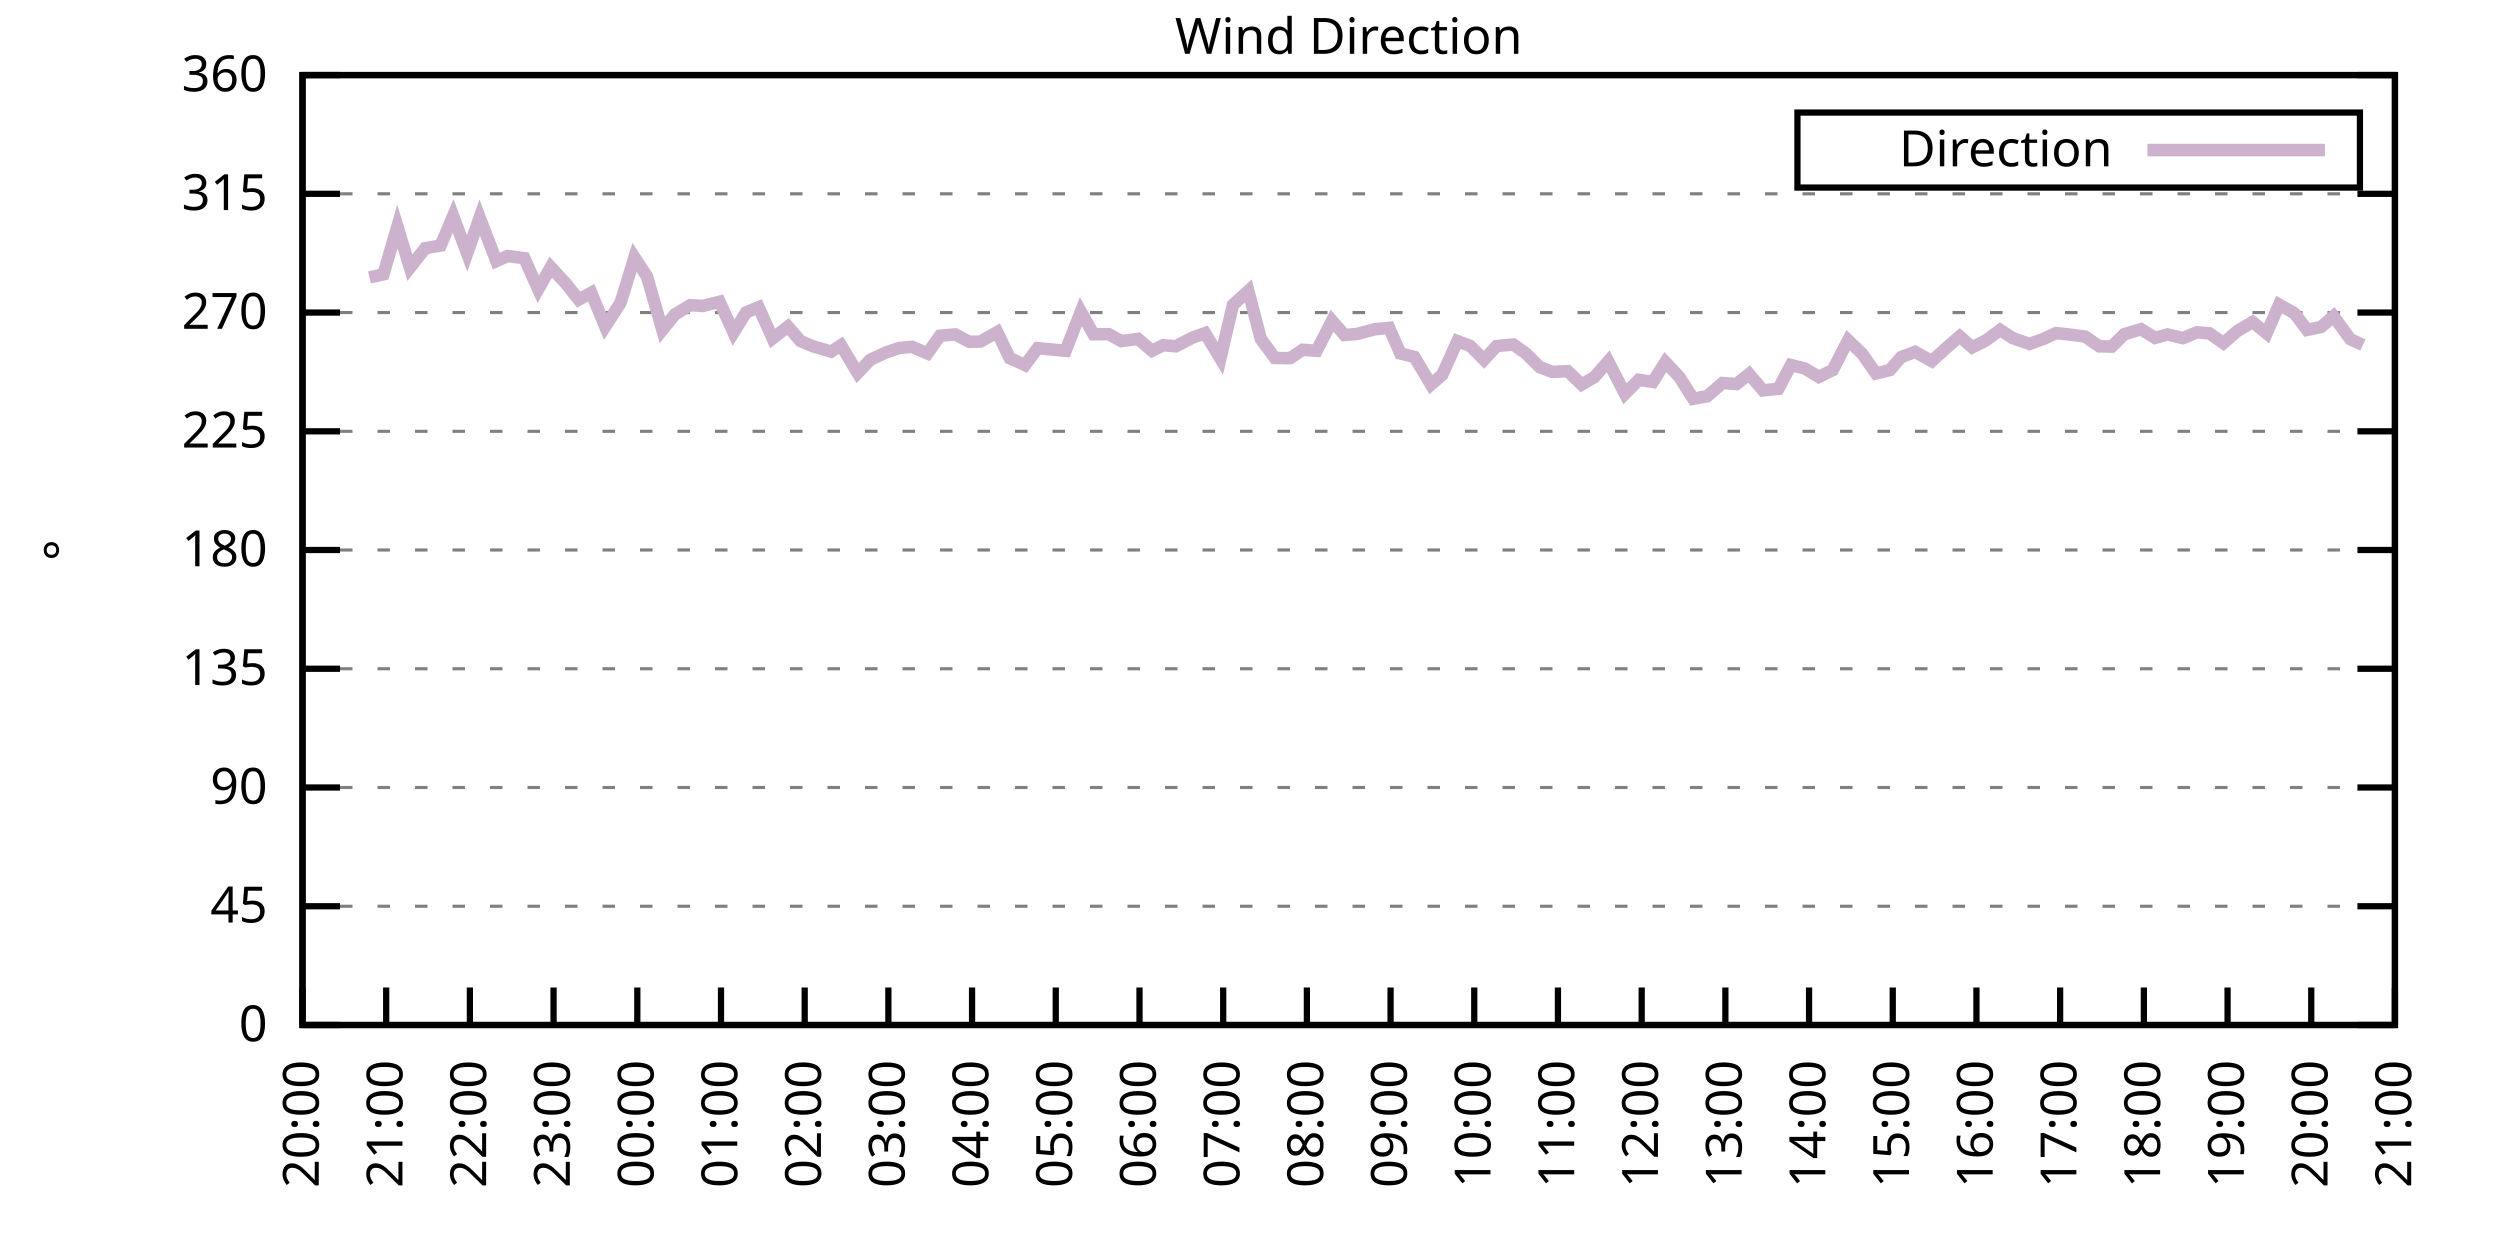
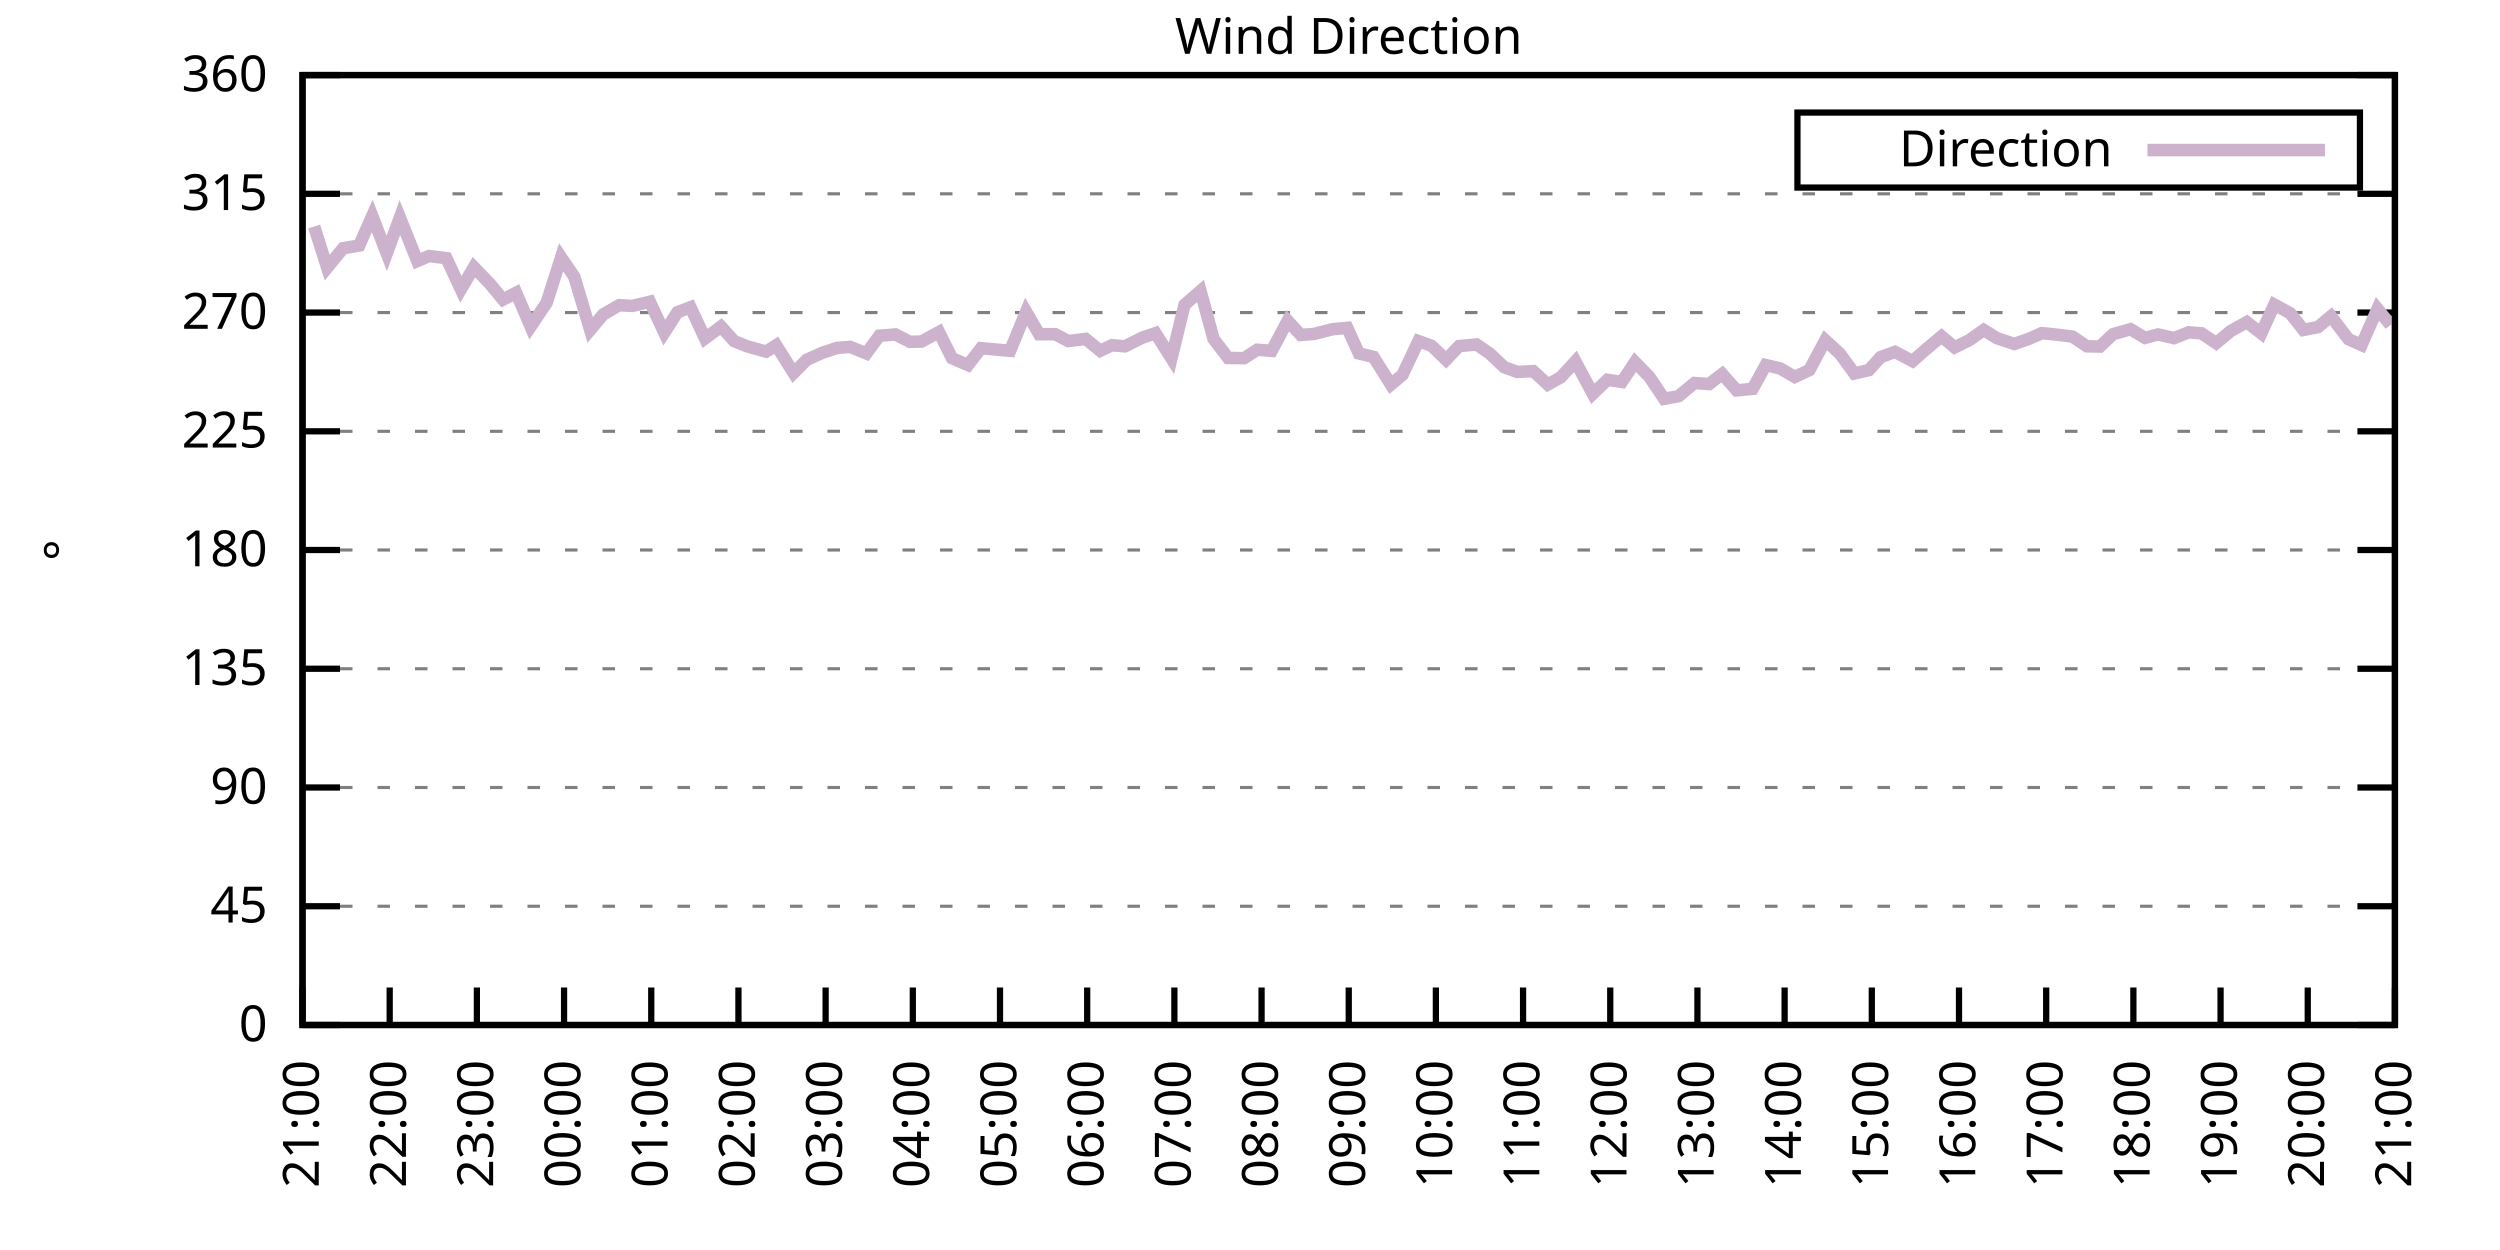
<svg xmlns="http://www.w3.org/2000/svg" xmlns:xlink="http://www.w3.org/1999/xlink" width="400" height="200" viewBox="0 0 400 200">
  <g id="gnuplot_canvas">
    <rect x="0" y="0" width="400" height="200" fill="none" />
    <defs>
      <circle id="gpDot" r="0.5" stroke-width="0.5" stroke="currentColor" />
      <path id="gpPt0" stroke-width="0.333" stroke="currentColor" d="M-1,0 h2 M0,-1 v2" />
      <path id="gpPt1" stroke-width="0.333" stroke="currentColor" d="M-1,-1 L1,1 M1,-1 L-1,1" />
      <path id="gpPt2" stroke-width="0.333" stroke="currentColor" d="M-1,0 L1,0 M0,-1 L0,1 M-1,-1 L1,1 M-1,1 L1,-1" />
      <rect id="gpPt3" stroke-width="0.333" stroke="currentColor" x="-1" y="-1" width="2" height="2" />
      <rect id="gpPt4" stroke-width="0.333" stroke="currentColor" fill="currentColor" x="-1" y="-1" width="2" height="2" />
      <circle id="gpPt5" stroke-width="0.333" stroke="currentColor" cx="0" cy="0" r="1" />
      <use xlink:href="#gpPt5" id="gpPt6" fill="currentColor" stroke="none" />
      <path id="gpPt7" stroke-width="0.333" stroke="currentColor" d="M0,-1.33 L-1.33,0.67 L1.33,0.67 z" />
      <use xlink:href="#gpPt7" id="gpPt8" fill="currentColor" stroke="none" />
      <use xlink:href="#gpPt7" id="gpPt9" stroke="currentColor" transform="rotate(180)" />
      <use xlink:href="#gpPt9" id="gpPt10" fill="currentColor" stroke="none" />
      <use xlink:href="#gpPt3" id="gpPt11" stroke="currentColor" transform="rotate(45)" />
      <use xlink:href="#gpPt11" id="gpPt12" fill="currentColor" stroke="none" />
      <path id="gpPt13" stroke-width="0.333" stroke="currentColor" d="M0,1.330 L1.265,0.411 L0.782,-1.067 L-0.782,-1.076 L-1.265,0.411 z" />
      <use xlink:href="#gpPt13" id="gpPt14" fill="currentColor" stroke="none" />
      <filter id="textbox" filterUnits="objectBoundingBox" x="0" y="0" height="1" width="1">
        <feFlood flood-color="white" flood-opacity="1" result="bgnd" />
        <feComposite in="SourceGraphic" in2="bgnd" operator="atop" />
      </filter>
      <filter id="greybox" filterUnits="objectBoundingBox" x="0" y="0" height="1" width="1">
        <feFlood flood-color="lightgrey" flood-opacity="1" result="grey" />
        <feComposite in="SourceGraphic" in2="grey" operator="atop" />
      </filter>
    </defs>
    <g fill="none" color="white" stroke="currentColor" stroke-width="1.00" stroke-linecap="butt" stroke-linejoin="miter">
</g>
    <g fill="none" color="black" stroke="currentColor" stroke-width="1.00" stroke-linecap="butt" stroke-linejoin="miter">
      <g stroke="none" shape-rendering="crispEdges">
        <polygon fill="rgb(255, 255, 255)" points="48.40,164.00 383.18,164.00 383.18,12.02 48.40,12.02 " />
      </g>
    </g>
    <g fill="none" color="black" stroke="currentColor" stroke-width="1.00" stroke-linecap="butt" stroke-linejoin="miter">
</g>
    <g fill="none" color="black" stroke="black" stroke-width="0.50" stroke-linecap="butt" stroke-linejoin="miter">
</g>
    <g fill="none" color="gray" stroke="currentColor" stroke-width="0.50" stroke-linecap="butt" stroke-linejoin="miter">
      <path stroke="gray" stroke-dasharray="2,4" class="gridline" d="M48.40,164.00 L383.19,164.00  " />
    </g>
    <g fill="none" color="gray" stroke="gray" stroke-width="1.00" stroke-linecap="butt" stroke-linejoin="miter">
</g>
    <g fill="none" color="black" stroke="currentColor" stroke-width="1.00" stroke-linecap="butt" stroke-linejoin="miter">
      <path stroke="black" d="M48.40,164.00 L54.40,164.00 M383.19,164.00 L377.19,164.00  " />
      <g transform="translate(42.80,166.60)" stroke="none" fill="black" font-family="Sans" font-size="8.00" text-anchor="end">
        <text>
          <tspan font-family="Sans"> 0</tspan>
        </text>
      </g>
    </g>
    <g fill="none" color="black" stroke="currentColor" stroke-width="1.00" stroke-linecap="butt" stroke-linejoin="miter">
</g>
    <g fill="none" color="black" stroke="black" stroke-width="0.50" stroke-linecap="butt" stroke-linejoin="miter">
</g>
    <g fill="none" color="gray" stroke="currentColor" stroke-width="0.50" stroke-linecap="butt" stroke-linejoin="miter">
      <path stroke="gray" stroke-dasharray="2,4" class="gridline" d="M48.40,145.00 L383.19,145.00  " />
    </g>
    <g fill="none" color="gray" stroke="gray" stroke-width="1.00" stroke-linecap="butt" stroke-linejoin="miter">
</g>
    <g fill="none" color="black" stroke="currentColor" stroke-width="1.00" stroke-linecap="butt" stroke-linejoin="miter">
      <path stroke="black" d="M48.40,145.00 L54.40,145.00 M383.19,145.00 L377.19,145.00  " />
      <g transform="translate(42.80,147.60)" stroke="none" fill="black" font-family="Sans" font-size="8.00" text-anchor="end">
        <text>
          <tspan font-family="Sans"> 45</tspan>
        </text>
      </g>
    </g>
    <g fill="none" color="black" stroke="currentColor" stroke-width="1.00" stroke-linecap="butt" stroke-linejoin="miter">
</g>
    <g fill="none" color="black" stroke="black" stroke-width="0.50" stroke-linecap="butt" stroke-linejoin="miter">
</g>
    <g fill="none" color="gray" stroke="currentColor" stroke-width="0.50" stroke-linecap="butt" stroke-linejoin="miter">
      <path stroke="gray" stroke-dasharray="2,4" class="gridline" d="M48.40,126.00 L383.19,126.00  " />
    </g>
    <g fill="none" color="gray" stroke="gray" stroke-width="1.00" stroke-linecap="butt" stroke-linejoin="miter">
</g>
    <g fill="none" color="black" stroke="currentColor" stroke-width="1.00" stroke-linecap="butt" stroke-linejoin="miter">
      <path stroke="black" d="M48.40,126.00 L54.40,126.00 M383.19,126.00 L377.19,126.00  " />
      <g transform="translate(42.80,128.60)" stroke="none" fill="black" font-family="Sans" font-size="8.00" text-anchor="end">
        <text>
          <tspan font-family="Sans"> 90</tspan>
        </text>
      </g>
    </g>
    <g fill="none" color="black" stroke="currentColor" stroke-width="1.00" stroke-linecap="butt" stroke-linejoin="miter">
</g>
    <g fill="none" color="black" stroke="black" stroke-width="0.50" stroke-linecap="butt" stroke-linejoin="miter">
</g>
    <g fill="none" color="gray" stroke="currentColor" stroke-width="0.50" stroke-linecap="butt" stroke-linejoin="miter">
      <path stroke="gray" stroke-dasharray="2,4" class="gridline" d="M48.40,107.00 L383.19,107.00  " />
    </g>
    <g fill="none" color="gray" stroke="gray" stroke-width="1.00" stroke-linecap="butt" stroke-linejoin="miter">
</g>
    <g fill="none" color="black" stroke="currentColor" stroke-width="1.00" stroke-linecap="butt" stroke-linejoin="miter">
      <path stroke="black" d="M48.40,107.00 L54.40,107.00 M383.19,107.00 L377.19,107.00  " />
      <g transform="translate(42.80,109.60)" stroke="none" fill="black" font-family="Sans" font-size="8.00" text-anchor="end">
        <text>
          <tspan font-family="Sans"> 135</tspan>
        </text>
      </g>
    </g>
    <g fill="none" color="black" stroke="currentColor" stroke-width="1.00" stroke-linecap="butt" stroke-linejoin="miter">
</g>
    <g fill="none" color="black" stroke="black" stroke-width="0.50" stroke-linecap="butt" stroke-linejoin="miter">
</g>
    <g fill="none" color="gray" stroke="currentColor" stroke-width="0.50" stroke-linecap="butt" stroke-linejoin="miter">
      <path stroke="gray" stroke-dasharray="2,4" class="gridline" d="M48.40,88.00 L383.19,88.00  " />
    </g>
    <g fill="none" color="gray" stroke="gray" stroke-width="1.00" stroke-linecap="butt" stroke-linejoin="miter">
</g>
    <g fill="none" color="black" stroke="currentColor" stroke-width="1.00" stroke-linecap="butt" stroke-linejoin="miter">
      <path stroke="black" d="M48.40,88.00 L54.40,88.00 M383.19,88.00 L377.19,88.00  " />
      <g transform="translate(42.80,90.60)" stroke="none" fill="black" font-family="Sans" font-size="8.00" text-anchor="end">
        <text>
          <tspan font-family="Sans"> 180</tspan>
        </text>
      </g>
    </g>
    <g fill="none" color="black" stroke="currentColor" stroke-width="1.00" stroke-linecap="butt" stroke-linejoin="miter">
</g>
    <g fill="none" color="black" stroke="black" stroke-width="0.50" stroke-linecap="butt" stroke-linejoin="miter">
</g>
    <g fill="none" color="gray" stroke="currentColor" stroke-width="0.50" stroke-linecap="butt" stroke-linejoin="miter">
      <path stroke="gray" stroke-dasharray="2,4" class="gridline" d="M48.40,69.01 L383.19,69.01  " />
    </g>
    <g fill="none" color="gray" stroke="gray" stroke-width="1.00" stroke-linecap="butt" stroke-linejoin="miter">
</g>
    <g fill="none" color="black" stroke="currentColor" stroke-width="1.00" stroke-linecap="butt" stroke-linejoin="miter">
      <path stroke="black" d="M48.40,69.01 L54.40,69.01 M383.19,69.01 L377.19,69.01  " />
      <g transform="translate(42.80,71.61)" stroke="none" fill="black" font-family="Sans" font-size="8.00" text-anchor="end">
        <text>
          <tspan font-family="Sans"> 225</tspan>
        </text>
      </g>
    </g>
    <g fill="none" color="black" stroke="currentColor" stroke-width="1.00" stroke-linecap="butt" stroke-linejoin="miter">
</g>
    <g fill="none" color="black" stroke="black" stroke-width="0.50" stroke-linecap="butt" stroke-linejoin="miter">
</g>
    <g fill="none" color="gray" stroke="currentColor" stroke-width="0.50" stroke-linecap="butt" stroke-linejoin="miter">
      <path stroke="gray" stroke-dasharray="2,4" class="gridline" d="M48.40,50.01 L383.19,50.01  " />
    </g>
    <g fill="none" color="gray" stroke="gray" stroke-width="1.00" stroke-linecap="butt" stroke-linejoin="miter">
</g>
    <g fill="none" color="black" stroke="currentColor" stroke-width="1.00" stroke-linecap="butt" stroke-linejoin="miter">
      <path stroke="black" d="M48.40,50.01 L54.40,50.01 M383.19,50.01 L377.19,50.01  " />
      <g transform="translate(42.80,52.61)" stroke="none" fill="black" font-family="Sans" font-size="8.00" text-anchor="end">
        <text>
          <tspan font-family="Sans"> 270</tspan>
        </text>
      </g>
    </g>
    <g fill="none" color="black" stroke="currentColor" stroke-width="1.00" stroke-linecap="butt" stroke-linejoin="miter">
</g>
    <g fill="none" color="black" stroke="black" stroke-width="0.50" stroke-linecap="butt" stroke-linejoin="miter">
</g>
    <g fill="none" color="gray" stroke="currentColor" stroke-width="0.50" stroke-linecap="butt" stroke-linejoin="miter">
      <path stroke="gray" stroke-dasharray="2,4" class="gridline" d="M48.40,31.01 L383.19,31.01  " />
    </g>
    <g fill="none" color="gray" stroke="gray" stroke-width="1.00" stroke-linecap="butt" stroke-linejoin="miter">
</g>
    <g fill="none" color="black" stroke="currentColor" stroke-width="1.00" stroke-linecap="butt" stroke-linejoin="miter">
      <path stroke="black" d="M48.40,31.01 L54.40,31.01 M383.19,31.01 L377.19,31.01  " />
      <g transform="translate(42.80,33.61)" stroke="none" fill="black" font-family="Sans" font-size="8.00" text-anchor="end">
        <text>
          <tspan font-family="Sans"> 315</tspan>
        </text>
      </g>
    </g>
    <g fill="none" color="black" stroke="currentColor" stroke-width="1.00" stroke-linecap="butt" stroke-linejoin="miter">
</g>
    <g fill="none" color="black" stroke="black" stroke-width="0.50" stroke-linecap="butt" stroke-linejoin="miter">
</g>
    <g fill="none" color="gray" stroke="currentColor" stroke-width="0.50" stroke-linecap="butt" stroke-linejoin="miter">
      <path stroke="gray" stroke-dasharray="2,4" class="gridline" d="M48.40,12.01 L383.19,12.01  " />
    </g>
    <g fill="none" color="gray" stroke="gray" stroke-width="1.00" stroke-linecap="butt" stroke-linejoin="miter">
</g>
    <g fill="none" color="black" stroke="currentColor" stroke-width="1.00" stroke-linecap="butt" stroke-linejoin="miter">
      <path stroke="black" d="M48.40,12.01 L54.40,12.01 M383.19,12.01 L377.19,12.01  " />
      <g transform="translate(42.80,14.61)" stroke="none" fill="black" font-family="Sans" font-size="8.00" text-anchor="end">
        <text>
          <tspan font-family="Sans"> 360</tspan>
        </text>
      </g>
    </g>
    <g fill="none" color="black" stroke="currentColor" stroke-width="1.00" stroke-linecap="butt" stroke-linejoin="miter">
      <path stroke="black" d="M48.40,164.00 L48.40,158.00  " />
      <g transform="translate(51.00,169.60) rotate(270.00)" stroke="none" fill="black" font-family="Sans" font-size="8.00" text-anchor="end">
        <text>
-           <tspan font-family="Sans">20:00</tspan>
-         </text>
-       </g>
-     </g>
-     <g fill="none" color="black" stroke="currentColor" stroke-width="1.00" stroke-linecap="butt" stroke-linejoin="miter">
-       <path stroke="black" d="M61.79,164.00 L61.79,158.00  " />
-       <g transform="translate(64.39,169.60) rotate(270.00)" stroke="none" fill="black" font-family="Sans" font-size="8.00" text-anchor="end">
-         <text>
          <tspan font-family="Sans">21:00</tspan>
        </text>
      </g>
    </g>
    <g fill="none" color="black" stroke="currentColor" stroke-width="1.00" stroke-linecap="butt" stroke-linejoin="miter">
-       <path stroke="black" d="M75.18,164.00 L75.18,158.00  " />
-       <g transform="translate(77.78,169.60) rotate(270.00)" stroke="none" fill="black" font-family="Sans" font-size="8.00" text-anchor="end">
+       <path stroke="black" d="M62.35,164.00 L62.35,158.00  " />
+       <g transform="translate(64.95,169.60) rotate(270.00)" stroke="none" fill="black" font-family="Sans" font-size="8.00" text-anchor="end">
        <text>
          <tspan font-family="Sans">22:00</tspan>
        </text>
      </g>
    </g>
    <g fill="none" color="black" stroke="currentColor" stroke-width="1.00" stroke-linecap="butt" stroke-linejoin="miter">
-       <path stroke="black" d="M88.57,164.00 L88.57,158.00  " />
-       <g transform="translate(91.17,169.60) rotate(270.00)" stroke="none" fill="black" font-family="Sans" font-size="8.00" text-anchor="end">
+       <path stroke="black" d="M76.30,164.00 L76.30,158.00  " />
+       <g transform="translate(78.90,169.60) rotate(270.00)" stroke="none" fill="black" font-family="Sans" font-size="8.00" text-anchor="end">
        <text>
          <tspan font-family="Sans">23:00</tspan>
        </text>
      </g>
    </g>
    <g fill="none" color="black" stroke="currentColor" stroke-width="1.00" stroke-linecap="butt" stroke-linejoin="miter">
-       <path stroke="black" d="M101.97,164.00 L101.97,158.00  " />
-       <g transform="translate(104.57,169.60) rotate(270.00)" stroke="none" fill="black" font-family="Sans" font-size="8.00" text-anchor="end">
+       <path stroke="black" d="M90.25,164.00 L90.25,158.00  " />
+       <g transform="translate(92.85,169.60) rotate(270.00)" stroke="none" fill="black" font-family="Sans" font-size="8.00" text-anchor="end">
        <text>
          <tspan font-family="Sans">00:00</tspan>
        </text>
      </g>
    </g>
    <g fill="none" color="black" stroke="currentColor" stroke-width="1.00" stroke-linecap="butt" stroke-linejoin="miter">
-       <path stroke="black" d="M115.36,164.00 L115.36,158.00  " />
-       <g transform="translate(117.96,169.60) rotate(270.00)" stroke="none" fill="black" font-family="Sans" font-size="8.00" text-anchor="end">
+       <path stroke="black" d="M104.20,164.00 L104.20,158.00  " />
+       <g transform="translate(106.80,169.60) rotate(270.00)" stroke="none" fill="black" font-family="Sans" font-size="8.00" text-anchor="end">
        <text>
          <tspan font-family="Sans">01:00</tspan>
        </text>
      </g>
    </g>
    <g fill="none" color="black" stroke="currentColor" stroke-width="1.00" stroke-linecap="butt" stroke-linejoin="miter">
-       <path stroke="black" d="M128.75,164.00 L128.75,158.00  " />
-       <g transform="translate(131.35,169.60) rotate(270.00)" stroke="none" fill="black" font-family="Sans" font-size="8.00" text-anchor="end">
+       <path stroke="black" d="M118.15,164.00 L118.15,158.00  " />
+       <g transform="translate(120.75,169.60) rotate(270.00)" stroke="none" fill="black" font-family="Sans" font-size="8.00" text-anchor="end">
        <text>
          <tspan font-family="Sans">02:00</tspan>
        </text>
      </g>
    </g>
    <g fill="none" color="black" stroke="currentColor" stroke-width="1.00" stroke-linecap="butt" stroke-linejoin="miter">
-       <path stroke="black" d="M142.14,164.00 L142.14,158.00  " />
-       <g transform="translate(144.74,169.60) rotate(270.00)" stroke="none" fill="black" font-family="Sans" font-size="8.00" text-anchor="end">
+       <path stroke="black" d="M132.10,164.00 L132.10,158.00  " />
+       <g transform="translate(134.70,169.60) rotate(270.00)" stroke="none" fill="black" font-family="Sans" font-size="8.00" text-anchor="end">
        <text>
          <tspan font-family="Sans">03:00</tspan>
        </text>
      </g>
    </g>
    <g fill="none" color="black" stroke="currentColor" stroke-width="1.00" stroke-linecap="butt" stroke-linejoin="miter">
-       <path stroke="black" d="M155.53,164.00 L155.53,158.00  " />
-       <g transform="translate(158.13,169.60) rotate(270.00)" stroke="none" fill="black" font-family="Sans" font-size="8.00" text-anchor="end">
+       <path stroke="black" d="M146.05,164.00 L146.05,158.00  " />
+       <g transform="translate(148.65,169.60) rotate(270.00)" stroke="none" fill="black" font-family="Sans" font-size="8.00" text-anchor="end">
        <text>
          <tspan font-family="Sans">04:00</tspan>
        </text>
      </g>
    </g>
    <g fill="none" color="black" stroke="currentColor" stroke-width="1.00" stroke-linecap="butt" stroke-linejoin="miter">
-       <path stroke="black" d="M168.92,164.00 L168.92,158.00  " />
-       <g transform="translate(171.52,169.60) rotate(270.00)" stroke="none" fill="black" font-family="Sans" font-size="8.00" text-anchor="end">
+       <path stroke="black" d="M160.00,164.00 L160.00,158.00  " />
+       <g transform="translate(162.60,169.60) rotate(270.00)" stroke="none" fill="black" font-family="Sans" font-size="8.00" text-anchor="end">
        <text>
          <tspan font-family="Sans">05:00</tspan>
        </text>
      </g>
    </g>
    <g fill="none" color="black" stroke="currentColor" stroke-width="1.00" stroke-linecap="butt" stroke-linejoin="miter">
-       <path stroke="black" d="M182.32,164.00 L182.32,158.00  " />
-       <g transform="translate(184.92,169.60) rotate(270.00)" stroke="none" fill="black" font-family="Sans" font-size="8.00" text-anchor="end">
+       <path stroke="black" d="M173.95,164.00 L173.95,158.00  " />
+       <g transform="translate(176.55,169.60) rotate(270.00)" stroke="none" fill="black" font-family="Sans" font-size="8.00" text-anchor="end">
        <text>
          <tspan font-family="Sans">06:00</tspan>
        </text>
      </g>
    </g>
    <g fill="none" color="black" stroke="currentColor" stroke-width="1.00" stroke-linecap="butt" stroke-linejoin="miter">
-       <path stroke="black" d="M195.71,164.00 L195.71,158.00  " />
-       <g transform="translate(198.31,169.60) rotate(270.00)" stroke="none" fill="black" font-family="Sans" font-size="8.00" text-anchor="end">
+       <path stroke="black" d="M187.90,164.00 L187.90,158.00  " />
+       <g transform="translate(190.50,169.60) rotate(270.00)" stroke="none" fill="black" font-family="Sans" font-size="8.00" text-anchor="end">
        <text>
          <tspan font-family="Sans">07:00</tspan>
        </text>
      </g>
    </g>
    <g fill="none" color="black" stroke="currentColor" stroke-width="1.00" stroke-linecap="butt" stroke-linejoin="miter">
-       <path stroke="black" d="M209.10,164.00 L209.10,158.00  " />
-       <g transform="translate(211.70,169.60) rotate(270.00)" stroke="none" fill="black" font-family="Sans" font-size="8.00" text-anchor="end">
+       <path stroke="black" d="M201.85,164.00 L201.85,158.00  " />
+       <g transform="translate(204.45,169.60) rotate(270.00)" stroke="none" fill="black" font-family="Sans" font-size="8.00" text-anchor="end">
        <text>
          <tspan font-family="Sans">08:00</tspan>
        </text>
      </g>
    </g>
    <g fill="none" color="black" stroke="currentColor" stroke-width="1.00" stroke-linecap="butt" stroke-linejoin="miter">
-       <path stroke="black" d="M222.49,164.00 L222.49,158.00  " />
-       <g transform="translate(225.09,169.60) rotate(270.00)" stroke="none" fill="black" font-family="Sans" font-size="8.00" text-anchor="end">
+       <path stroke="black" d="M215.80,164.00 L215.80,158.00  " />
+       <g transform="translate(218.40,169.60) rotate(270.00)" stroke="none" fill="black" font-family="Sans" font-size="8.00" text-anchor="end">
        <text>
          <tspan font-family="Sans">09:00</tspan>
        </text>
      </g>
    </g>
    <g fill="none" color="black" stroke="currentColor" stroke-width="1.00" stroke-linecap="butt" stroke-linejoin="miter">
-       <path stroke="black" d="M235.88,164.00 L235.88,158.00  " />
-       <g transform="translate(238.48,169.60) rotate(270.00)" stroke="none" fill="black" font-family="Sans" font-size="8.00" text-anchor="end">
+       <path stroke="black" d="M229.74,164.00 L229.74,158.00  " />
+       <g transform="translate(232.34,169.60) rotate(270.00)" stroke="none" fill="black" font-family="Sans" font-size="8.00" text-anchor="end">
        <text>
          <tspan font-family="Sans">10:00</tspan>
        </text>
      </g>
    </g>
    <g fill="none" color="black" stroke="currentColor" stroke-width="1.00" stroke-linecap="butt" stroke-linejoin="miter">
-       <path stroke="black" d="M249.27,164.00 L249.27,158.00  " />
-       <g transform="translate(251.87,169.60) rotate(270.00)" stroke="none" fill="black" font-family="Sans" font-size="8.00" text-anchor="end">
+       <path stroke="black" d="M243.69,164.00 L243.69,158.00  " />
+       <g transform="translate(246.29,169.60) rotate(270.00)" stroke="none" fill="black" font-family="Sans" font-size="8.00" text-anchor="end">
        <text>
          <tspan font-family="Sans">11:00</tspan>
        </text>
      </g>
    </g>
    <g fill="none" color="black" stroke="currentColor" stroke-width="1.00" stroke-linecap="butt" stroke-linejoin="miter">
-       <path stroke="black" d="M262.67,164.00 L262.67,158.00  " />
-       <g transform="translate(265.27,169.60) rotate(270.00)" stroke="none" fill="black" font-family="Sans" font-size="8.00" text-anchor="end">
+       <path stroke="black" d="M257.64,164.00 L257.64,158.00  " />
+       <g transform="translate(260.24,169.60) rotate(270.00)" stroke="none" fill="black" font-family="Sans" font-size="8.00" text-anchor="end">
        <text>
          <tspan font-family="Sans">12:00</tspan>
        </text>
      </g>
    </g>
    <g fill="none" color="black" stroke="currentColor" stroke-width="1.00" stroke-linecap="butt" stroke-linejoin="miter">
-       <path stroke="black" d="M276.06,164.00 L276.06,158.00  " />
-       <g transform="translate(278.66,169.60) rotate(270.00)" stroke="none" fill="black" font-family="Sans" font-size="8.00" text-anchor="end">
+       <path stroke="black" d="M271.59,164.00 L271.59,158.00  " />
+       <g transform="translate(274.19,169.60) rotate(270.00)" stroke="none" fill="black" font-family="Sans" font-size="8.00" text-anchor="end">
        <text>
          <tspan font-family="Sans">13:00</tspan>
        </text>
      </g>
    </g>
    <g fill="none" color="black" stroke="currentColor" stroke-width="1.00" stroke-linecap="butt" stroke-linejoin="miter">
-       <path stroke="black" d="M289.45,164.00 L289.45,158.00  " />
-       <g transform="translate(292.05,169.60) rotate(270.00)" stroke="none" fill="black" font-family="Sans" font-size="8.00" text-anchor="end">
+       <path stroke="black" d="M285.54,164.00 L285.54,158.00  " />
+       <g transform="translate(288.14,169.60) rotate(270.00)" stroke="none" fill="black" font-family="Sans" font-size="8.00" text-anchor="end">
        <text>
          <tspan font-family="Sans">14:00</tspan>
        </text>
      </g>
    </g>
    <g fill="none" color="black" stroke="currentColor" stroke-width="1.00" stroke-linecap="butt" stroke-linejoin="miter">
-       <path stroke="black" d="M302.84,164.00 L302.84,158.00  " />
-       <g transform="translate(305.44,169.60) rotate(270.00)" stroke="none" fill="black" font-family="Sans" font-size="8.00" text-anchor="end">
+       <path stroke="black" d="M299.49,164.00 L299.49,158.00  " />
+       <g transform="translate(302.09,169.60) rotate(270.00)" stroke="none" fill="black" font-family="Sans" font-size="8.00" text-anchor="end">
        <text>
          <tspan font-family="Sans">15:00</tspan>
        </text>
      </g>
    </g>
    <g fill="none" color="black" stroke="currentColor" stroke-width="1.00" stroke-linecap="butt" stroke-linejoin="miter">
-       <path stroke="black" d="M316.23,164.00 L316.23,158.00  " />
-       <g transform="translate(318.83,169.60) rotate(270.00)" stroke="none" fill="black" font-family="Sans" font-size="8.00" text-anchor="end">
+       <path stroke="black" d="M313.44,164.00 L313.44,158.00  " />
+       <g transform="translate(316.04,169.60) rotate(270.00)" stroke="none" fill="black" font-family="Sans" font-size="8.00" text-anchor="end">
        <text>
          <tspan font-family="Sans">16:00</tspan>
        </text>
      </g>
    </g>
    <g fill="none" color="black" stroke="currentColor" stroke-width="1.00" stroke-linecap="butt" stroke-linejoin="miter">
-       <path stroke="black" d="M329.62,164.00 L329.62,158.00  " />
-       <g transform="translate(332.22,169.60) rotate(270.00)" stroke="none" fill="black" font-family="Sans" font-size="8.00" text-anchor="end">
+       <path stroke="black" d="M327.39,164.00 L327.39,158.00  " />
+       <g transform="translate(329.99,169.60) rotate(270.00)" stroke="none" fill="black" font-family="Sans" font-size="8.00" text-anchor="end">
        <text>
          <tspan font-family="Sans">17:00</tspan>
        </text>
      </g>
    </g>
    <g fill="none" color="black" stroke="currentColor" stroke-width="1.00" stroke-linecap="butt" stroke-linejoin="miter">
-       <path stroke="black" d="M343.02,164.00 L343.02,158.00  " />
-       <g transform="translate(345.62,169.60) rotate(270.00)" stroke="none" fill="black" font-family="Sans" font-size="8.00" text-anchor="end">
+       <path stroke="black" d="M341.34,164.00 L341.34,158.00  " />
+       <g transform="translate(343.94,169.60) rotate(270.00)" stroke="none" fill="black" font-family="Sans" font-size="8.00" text-anchor="end">
        <text>
          <tspan font-family="Sans">18:00</tspan>
        </text>
      </g>
    </g>
    <g fill="none" color="black" stroke="currentColor" stroke-width="1.00" stroke-linecap="butt" stroke-linejoin="miter">
-       <path stroke="black" d="M356.41,164.00 L356.41,158.00  " />
-       <g transform="translate(359.01,169.60) rotate(270.00)" stroke="none" fill="black" font-family="Sans" font-size="8.00" text-anchor="end">
+       <path stroke="black" d="M355.29,164.00 L355.29,158.00  " />
+       <g transform="translate(357.89,169.60) rotate(270.00)" stroke="none" fill="black" font-family="Sans" font-size="8.00" text-anchor="end">
        <text>
          <tspan font-family="Sans">19:00</tspan>
        </text>
      </g>
    </g>
    <g fill="none" color="black" stroke="currentColor" stroke-width="1.00" stroke-linecap="butt" stroke-linejoin="miter">
-       <path stroke="black" d="M369.80,164.00 L369.80,158.00  " />
-       <g transform="translate(372.40,169.60) rotate(270.00)" stroke="none" fill="black" font-family="Sans" font-size="8.00" text-anchor="end">
+       <path stroke="black" d="M369.24,164.00 L369.24,158.00  " />
+       <g transform="translate(371.84,169.60) rotate(270.00)" stroke="none" fill="black" font-family="Sans" font-size="8.00" text-anchor="end">
        <text>
          <tspan font-family="Sans">20:00</tspan>
        </text>
      </g>
    </g>
    <g fill="none" color="black" stroke="currentColor" stroke-width="1.00" stroke-linecap="butt" stroke-linejoin="miter">
      <path stroke="black" d="M383.19,164.00 L383.19,158.00  " />
      <g transform="translate(385.79,169.60) rotate(270.00)" stroke="none" fill="black" font-family="Sans" font-size="8.00" text-anchor="end">
        <text>
          <tspan font-family="Sans">21:00</tspan>
        </text>
      </g>
    </g>
    <g fill="none" color="black" stroke="currentColor" stroke-width="1.00" stroke-linecap="butt" stroke-linejoin="miter">
</g>
    <g fill="none" color="black" stroke="currentColor" stroke-width="1.00" stroke-linecap="butt" stroke-linejoin="miter">
      <path stroke="black" d="M48.40,12.01 L48.40,164.00 L383.19,164.00 L383.19,12.01 L48.40,12.01 Z  " />
    </g>
    <g fill="none" color="black" stroke="currentColor" stroke-width="1.00" stroke-linecap="butt" stroke-linejoin="miter">
</g>
    <g fill="none" color="black" stroke="currentColor" stroke-width="1.00" stroke-linecap="butt" stroke-linejoin="miter">
      <path stroke="black" d="M287.59,30.01 L287.59,18.01 L377.59,18.01 L377.59,30.01 L287.59,30.01 Z  " />
    </g>
    <g id="Wind_direction_plot_1">
      <g fill="none" color="white" stroke="black" stroke-width="2.00" stroke-linecap="butt" stroke-linejoin="miter">
</g>
      <g fill="none" color="black" stroke="currentColor" stroke-width="2.00" stroke-linecap="butt" stroke-linejoin="miter">
        <g transform="translate(337.99,26.61)" stroke="none" fill="black" font-family="Sans" font-size="8.00" text-anchor="end">
          <text>
            <tspan font-family="Sans">Direction</tspan>
          </text>
        </g>
      </g>
      <g fill="none" color="black" stroke="currentColor" stroke-width="2.00" stroke-linecap="butt" stroke-linejoin="miter">
-         <path stroke="rgb(204, 178, 204)" d="M343.59,24.01 L371.99,24.01 M59.11,44.39 L61.35,43.89 L63.58,36.24 L65.59,42.83 L68.04,39.71 L70.50,39.28   L72.50,34.56 L74.74,40.55 L76.75,34.81 L79.42,41.77 L81.21,40.97 L83.89,41.31 L86.12,46.29 L88.13,42.75   L90.58,45.41 L92.59,47.94 L94.60,46.84 L96.83,52.25 L99.29,48.45 L101.52,41.18 L103.53,44.27 L105.98,52.79   L107.99,50.30 L110.45,48.83 L112.46,48.95 L115.13,48.28 L117.37,53.22 L119.38,49.97 L121.38,49.16 L123.62,54.15   L126.07,52.25 L128.08,54.57 L130.09,55.41 L132.99,56.26 L134.55,55.24 L137.23,59.68 L139.24,57.56 L141.69,56.42   L143.93,55.66 L145.94,55.50 L148.39,56.55 L150.40,53.72 L152.85,53.51 L155.09,54.69 L156.87,54.65 L159.55,53.13   L161.56,57.31 L164.01,58.41 L166.02,55.71 L170.49,56.13 L172.94,49.88 L174.95,53.47 L177.41,53.47 L179.41,54.57   L182.09,54.23 L184.32,56.13 L186.11,55.24 L188.12,55.41 L190.80,54.02 L192.81,53.30 L195.26,57.35 L197.27,48.78   L199.73,46.55 L201.73,54.23 L203.97,57.27 L206.42,57.31 L208.43,55.96 L210.66,56.13 L213.12,51.32 L215.13,53.60   L217.13,53.43 L220.04,52.67 L222.27,52.46 L224.05,56.55 L226.29,57.10 L228.96,61.53 L230.75,59.97 L233.20,54.57   L235.21,55.33 L237.44,57.56 L239.45,55.37 L242.13,55.12 L244.14,56.55 L246.37,58.75 L248.38,59.51 L250.84,59.38   L253.07,61.53 L255.08,60.35 L257.31,57.82 L259.99,63.01 L262.22,60.77 L264.45,61.11 L266.46,57.94 L268.69,60.31   L270.92,63.81 L273.16,63.39 L275.61,61.28 L277.84,61.45 L279.85,59.84 L282.08,62.46 L284.54,62.21 L286.55,58.41   L288.78,58.96 L291.01,60.31 L293.24,59.21 L295.70,54.44 L297.93,56.59 L300.16,59.76 L302.39,59.21 L304.18,57.14   L306.41,56.30 L309.09,57.78 L311.32,55.75 L313.55,53.81 L315.56,55.58 L317.79,54.44 L320.03,52.79 L322.04,54.10   L324.71,55.03 L326.95,54.23 L328.95,53.30 L330.96,53.51 L333.64,53.85 L335.87,55.41 L337.88,55.45 L339.89,53.47   L342.57,52.67 L344.80,54.06 L346.81,53.51 L349.26,54.10 L351.50,53.17 L353.51,53.34 L355.74,54.90 L357.97,52.96   L360.42,51.53 L362.66,53.34 L364.66,48.74 L367.12,50.13 L369.13,52.79 L371.36,52.33 L373.37,50.60 L376.05,54.27   L378.06,55.20  " />
+         <path stroke="rgb(204, 178, 204)" d="M343.59,24.01 L371.99,24.01 M50.26,36.24 L52.35,42.83 L54.91,39.71 L57.47,39.28 L59.56,34.56 L61.88,40.55   L63.98,34.81 L66.77,41.77 L68.63,40.97 L71.42,41.31 L73.74,46.29 L75.83,42.75 L78.39,45.41 L80.48,47.94   L82.58,46.84 L84.90,52.25 L87.46,48.45 L89.78,41.18 L91.88,44.27 L94.43,52.79 L96.53,50.30 L99.08,48.83   L101.18,48.95 L103.97,48.28 L106.29,53.22 L108.38,49.97 L110.48,49.16 L112.80,54.15 L115.36,52.25 L117.45,54.57   L119.54,55.41 L122.57,56.26 L124.19,55.24 L126.98,59.68 L129.08,57.56 L131.63,56.42 L133.96,55.66 L136.05,55.50   L138.61,56.55 L140.70,53.72 L143.26,53.51 L145.58,54.69 L147.44,54.65 L150.23,53.13 L152.32,57.31 L154.88,58.41   L156.97,55.71 L161.62,56.13 L164.18,49.88 L166.27,53.47 L168.83,53.47 L170.92,54.57 L173.71,54.23 L176.04,56.13   L177.90,55.24 L179.99,55.41 L182.78,54.02 L184.87,53.30 L187.43,57.35 L189.52,48.78 L192.08,46.55 L194.17,54.23   L196.50,57.27 L199.06,57.31 L201.15,55.96 L203.47,56.13 L206.03,51.32 L208.12,53.60 L210.22,53.43 L213.24,52.67   L215.56,52.46 L217.42,56.55 L219.75,57.10 L222.54,61.53 L224.40,59.97 L226.95,54.57 L229.05,55.33 L231.37,57.56   L233.46,55.37 L236.25,55.12 L238.35,56.55 L240.67,58.75 L242.76,59.51 L245.32,59.38 L247.65,61.53 L249.74,60.35   L252.06,57.82 L254.85,63.01 L257.18,60.77 L259.50,61.11 L261.60,57.94 L263.92,60.31 L266.25,63.81 L268.57,63.39   L271.13,61.28 L273.45,61.45 L275.55,59.84 L277.87,62.46 L280.43,62.21 L282.52,58.41 L284.85,58.96 L287.17,60.31   L289.50,59.21 L292.05,54.44 L294.38,56.59 L296.70,59.76 L299.03,59.21 L300.89,57.14 L303.21,56.30 L306.00,57.78   L308.33,55.75 L310.65,53.81 L312.74,55.58 L315.07,54.44 L317.39,52.79 L319.49,54.10 L322.28,55.03 L324.60,54.23   L326.69,53.30 L328.79,53.51 L331.58,53.85 L333.90,55.41 L335.99,55.45 L338.09,53.47 L340.88,52.67 L343.20,54.06   L345.29,53.51 L347.85,54.10 L350.18,53.17 L352.27,53.34 L354.59,54.90 L356.92,52.96 L359.48,51.53 L361.80,53.34   L363.89,48.74 L366.45,50.13 L368.54,52.79 L370.87,52.33 L372.96,50.60 L375.75,54.27 L377.84,55.20 L380.40,49.42   L382.49,51.99  " />
      </g>
    </g>
    <g fill="none" color="black" stroke="currentColor" stroke-width="2.00" stroke-linecap="butt" stroke-linejoin="miter">
</g>
    <g fill="none" color="black" stroke="black" stroke-width="1.00" stroke-linecap="butt" stroke-linejoin="miter">
</g>
    <g fill="none" color="black" stroke="currentColor" stroke-width="1.00" stroke-linecap="butt" stroke-linejoin="miter">
      <path stroke="black" d="M48.40,12.01 L48.40,164.00 L383.19,164.00 L383.19,12.01 L48.40,12.01 Z  " />
      <g transform="translate(12.80,88.01) rotate(270.00)" stroke="none" fill="black" font-family="Sans" font-size="8.00" text-anchor="middle">
        <text>
          <tspan font-family="Sans">°</tspan>
        </text>
      </g>
    </g>
    <g fill="none" color="black" stroke="currentColor" stroke-width="1.00" stroke-linecap="butt" stroke-linejoin="miter">
</g>
    <g fill="none" color="black" stroke="currentColor" stroke-width="1.00" stroke-linecap="butt" stroke-linejoin="miter">
      <g transform="translate(215.79,8.61)" stroke="none" fill="black" font-family="Sans" font-size="8.00" text-anchor="middle">
        <text>
          <tspan font-family="Sans">Wind Direction</tspan>
        </text>
      </g>
    </g>
    <g fill="none" color="black" stroke="currentColor" stroke-width="1.00" stroke-linecap="butt" stroke-linejoin="miter">
</g>
  </g>
</svg>
